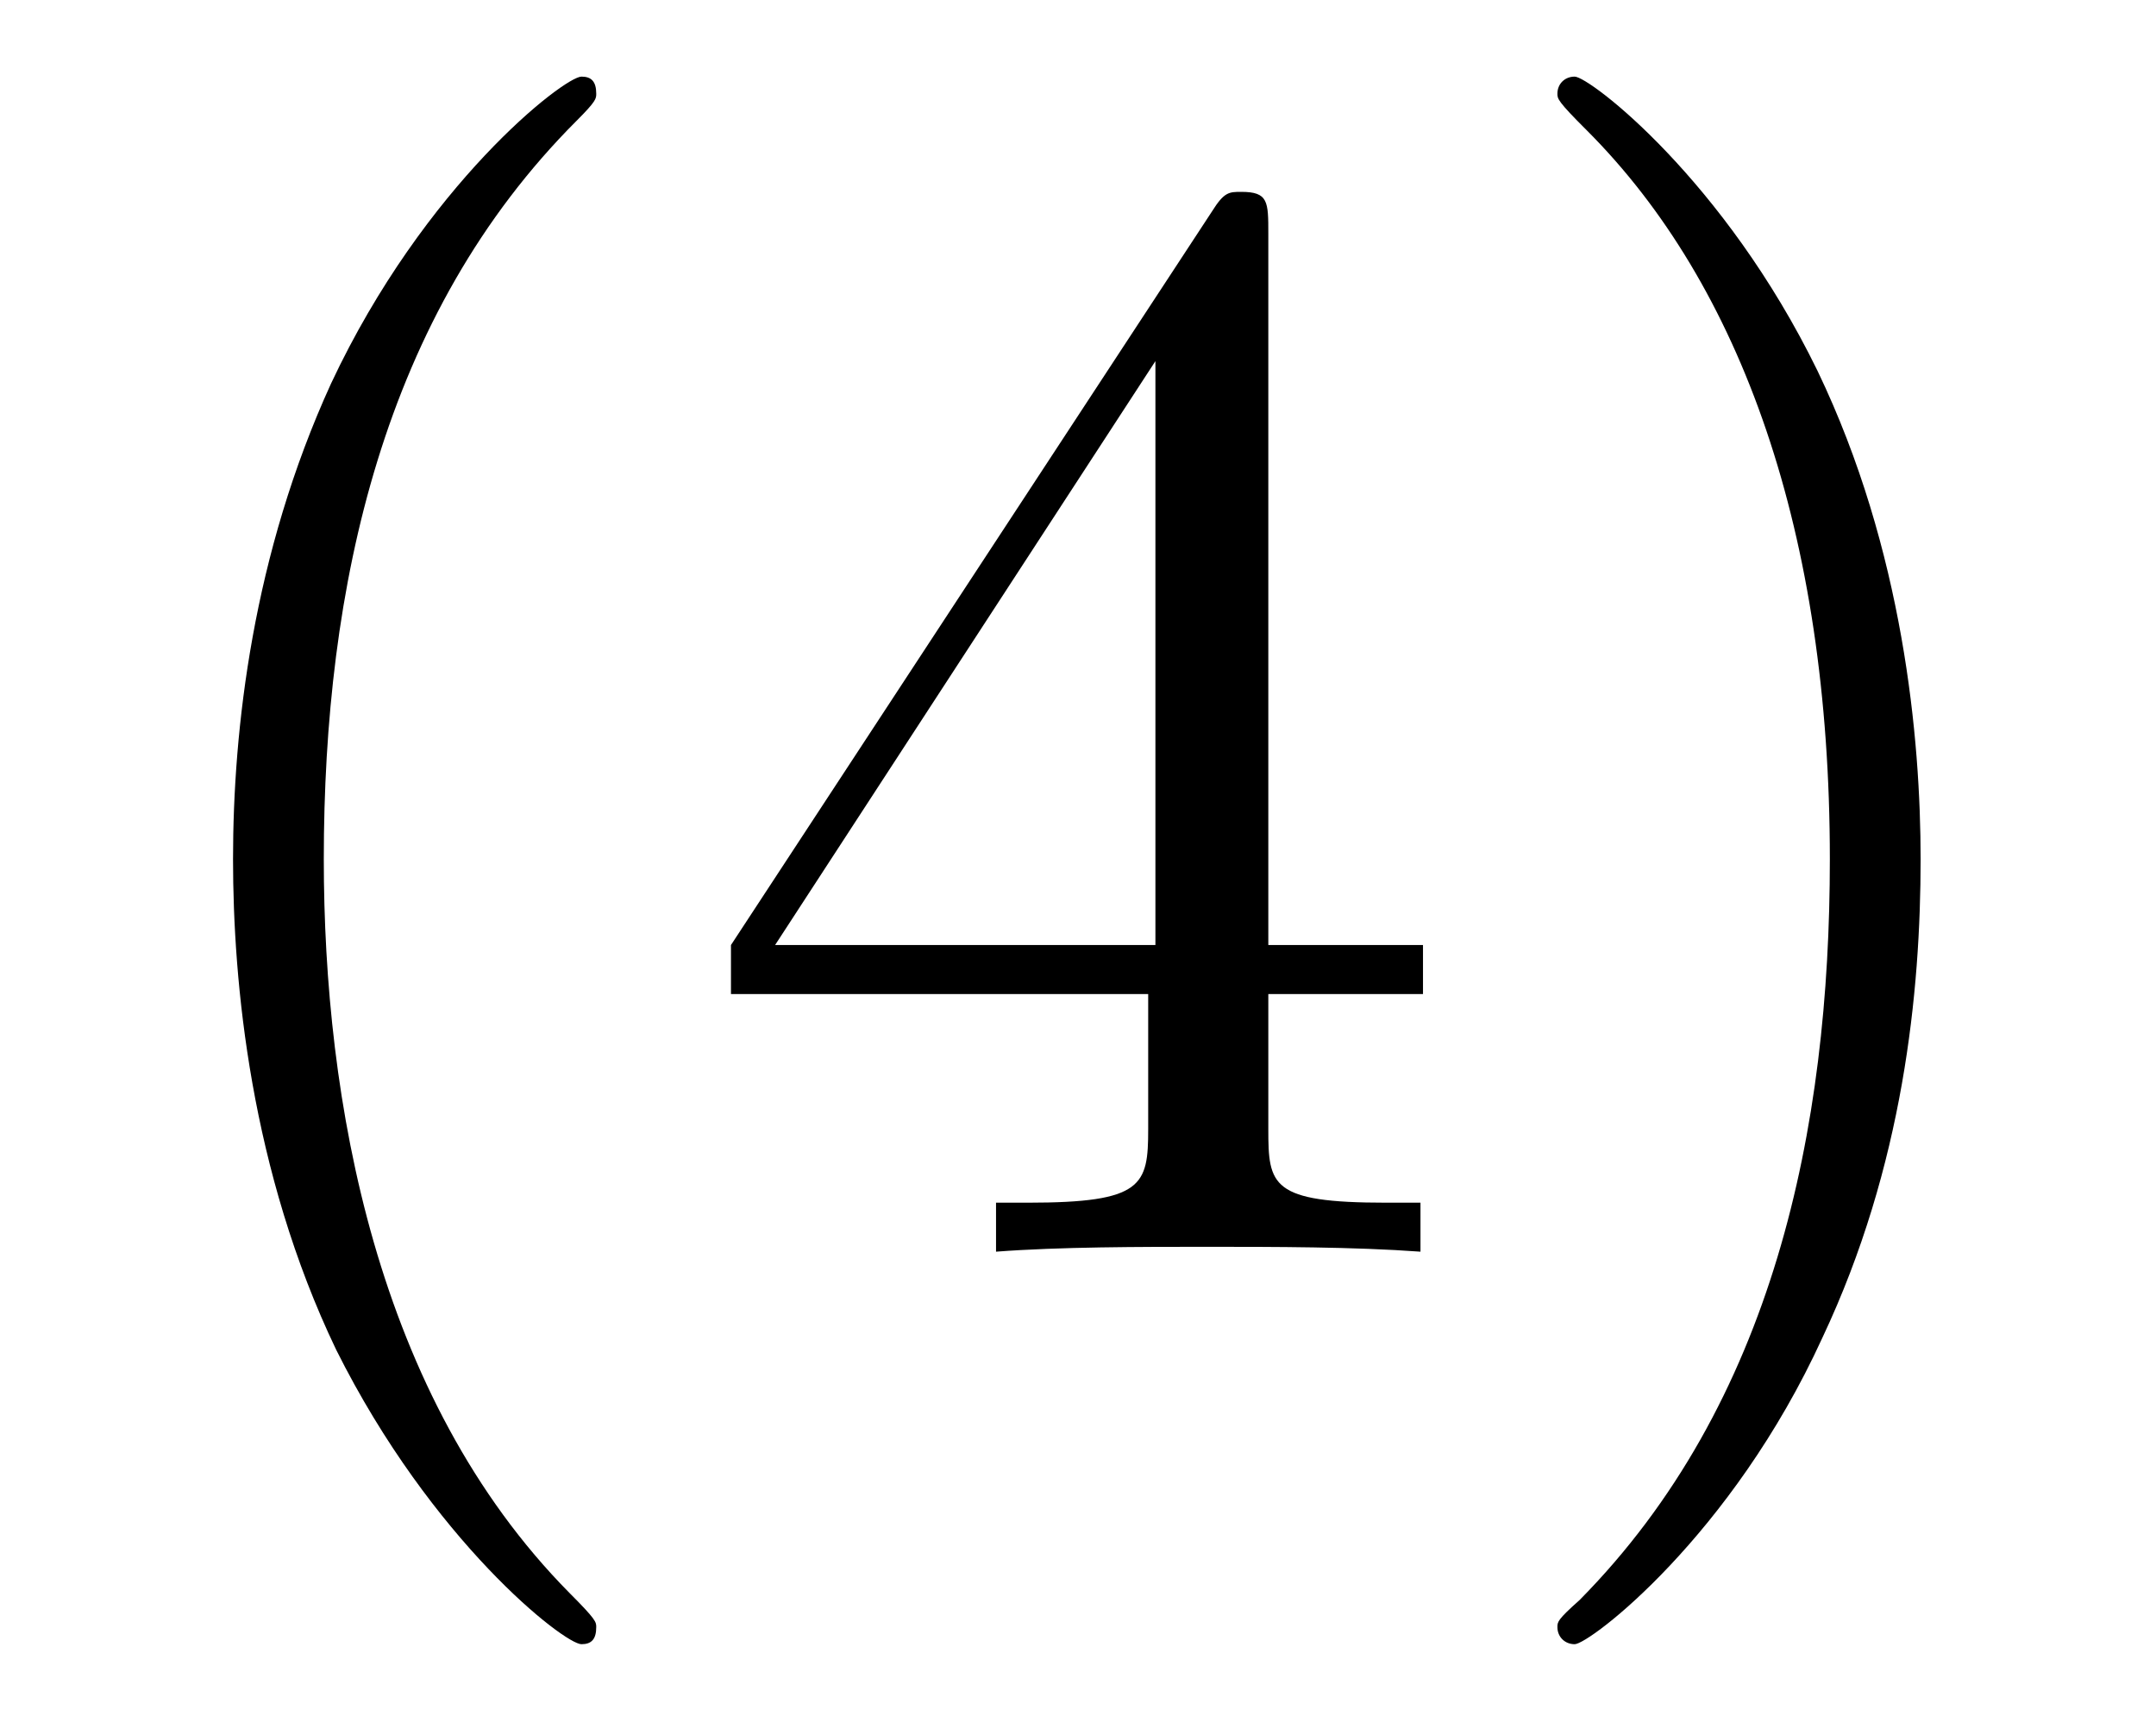
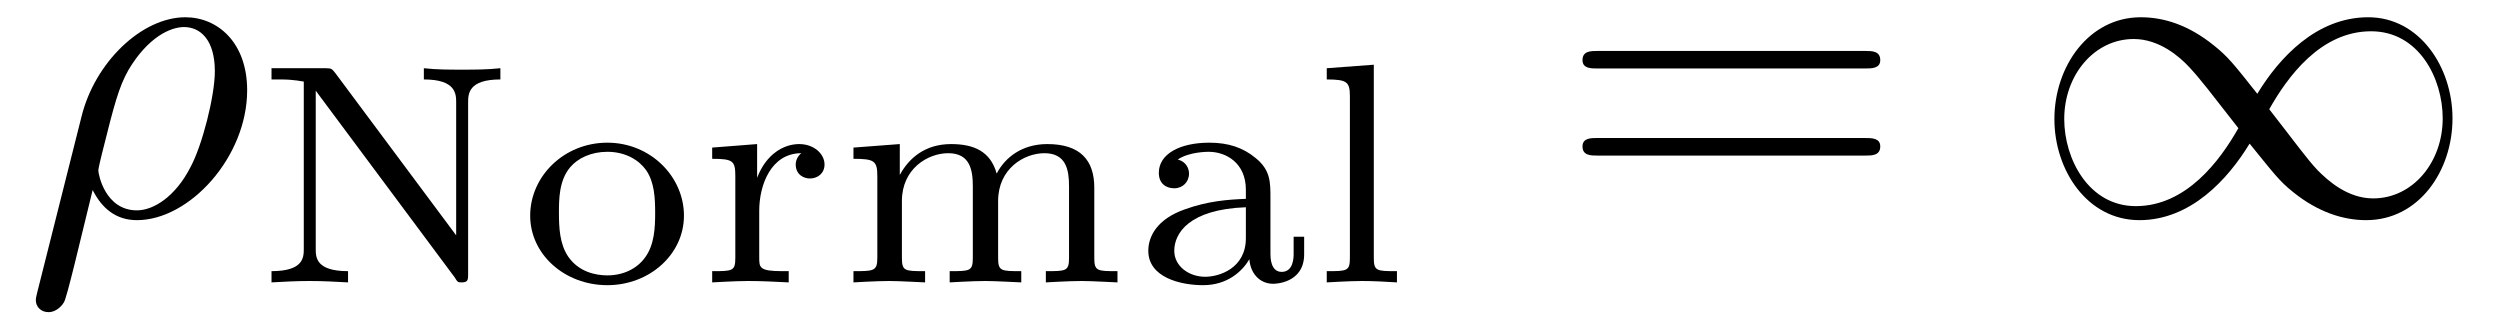
- <svg xmlns="http://www.w3.org/2000/svg" xmlns:xlink="http://www.w3.org/1999/xlink" viewBox="0 0 13.73 10.963">
+ <svg xmlns="http://www.w3.org/2000/svg" xmlns:xlink="http://www.w3.org/1999/xlink" viewBox="0 0 55.632 7.227">
  <defs>
    <g>
      <g id="glyph-0-0">
-         <path d="M 3.297 2.391 C 3.297 2.359 3.297 2.344 3.125 2.172 C 1.891 0.922 1.562 -0.969 1.562 -2.5 C 1.562 -4.234 1.938 -5.969 3.172 -7.203 C 3.297 -7.328 3.297 -7.344 3.297 -7.375 C 3.297 -7.453 3.266 -7.484 3.203 -7.484 C 3.094 -7.484 2.203 -6.797 1.609 -5.531 C 1.109 -4.438 0.984 -3.328 0.984 -2.5 C 0.984 -1.719 1.094 -0.516 1.641 0.625 C 2.25 1.844 3.094 2.5 3.203 2.5 C 3.266 2.5 3.297 2.469 3.297 2.391 Z M 3.297 2.391 " />
+         <path d="M 0.328 1.719 C 0.297 1.844 0.297 1.859 0.297 1.891 C 0.297 2.031 0.406 2.156 0.578 2.156 C 0.781 2.156 0.906 1.969 0.922 1.938 C 0.984 1.859 1.297 0.516 1.562 -0.562 C 1.766 -0.156 2.078 0.109 2.547 0.109 C 3.719 0.109 5 -1.297 5 -2.781 C 5 -3.844 4.344 -4.406 3.625 -4.406 C 2.656 -4.406 1.609 -3.406 1.312 -2.188 Z M 2.547 -0.109 C 1.844 -0.109 1.688 -0.906 1.688 -1 C 1.688 -1.031 1.734 -1.234 1.766 -1.359 C 2.047 -2.484 2.141 -2.844 2.359 -3.234 C 2.797 -3.969 3.297 -4.188 3.594 -4.188 C 3.969 -4.188 4.281 -3.891 4.281 -3.203 C 4.281 -2.656 4 -1.547 3.734 -1.062 C 3.406 -0.422 2.922 -0.109 2.547 -0.109 Z M 2.547 -0.109 " />
      </g>
-       <g id="glyph-0-1">
-         <path d="M 2.938 -1.641 L 2.938 -0.781 C 2.938 -0.422 2.906 -0.312 2.172 -0.312 L 1.969 -0.312 L 1.969 0 C 2.375 -0.031 2.891 -0.031 3.312 -0.031 C 3.734 -0.031 4.25 -0.031 4.672 0 L 4.672 -0.312 L 4.453 -0.312 C 3.719 -0.312 3.703 -0.422 3.703 -0.781 L 3.703 -1.641 L 4.688 -1.641 L 4.688 -1.953 L 3.703 -1.953 L 3.703 -6.484 C 3.703 -6.688 3.703 -6.75 3.531 -6.75 C 3.453 -6.75 3.422 -6.75 3.344 -6.625 L 0.281 -1.953 L 0.281 -1.641 Z M 2.984 -1.953 L 0.562 -1.953 L 2.984 -5.672 Z M 2.984 -1.953 " />
+       <g id="glyph-1-0">
+         <path d="M 1.812 -4.656 C 1.734 -4.75 1.734 -4.766 1.594 -4.766 L 0.391 -4.766 L 0.391 -4.516 L 0.594 -4.516 C 0.906 -4.516 1.078 -4.469 1.109 -4.469 L 1.109 -0.75 C 1.109 -0.562 1.109 -0.25 0.391 -0.25 L 0.391 0 C 0.672 -0.016 0.953 -0.031 1.234 -0.031 C 1.531 -0.031 1.812 -0.016 2.094 0 L 2.094 -0.25 C 1.375 -0.25 1.375 -0.562 1.375 -0.75 L 1.375 -4.266 L 4.469 -0.109 C 4.531 0 4.547 0 4.625 0 C 4.766 0 4.766 -0.062 4.766 -0.188 L 4.766 -4 C 4.766 -4.188 4.766 -4.516 5.484 -4.516 L 5.484 -4.766 C 5.188 -4.734 4.906 -4.734 4.625 -4.734 C 4.344 -4.734 4.062 -4.734 3.781 -4.766 L 3.781 -4.516 C 4.5 -4.516 4.5 -4.188 4.5 -4 L 4.5 -1.047 Z M 1.812 -4.656 " />
      </g>
-       <g id="glyph-0-2">
-         <path d="M 2.875 -2.5 C 2.875 -3.266 2.766 -4.469 2.219 -5.609 C 1.625 -6.828 0.766 -7.484 0.672 -7.484 C 0.609 -7.484 0.562 -7.438 0.562 -7.375 C 0.562 -7.344 0.562 -7.328 0.75 -7.141 C 1.734 -6.156 2.297 -4.578 2.297 -2.5 C 2.297 -0.781 1.938 0.969 0.703 2.219 C 0.562 2.344 0.562 2.359 0.562 2.391 C 0.562 2.453 0.609 2.5 0.672 2.5 C 0.766 2.5 1.672 1.812 2.25 0.547 C 2.766 -0.547 2.875 -1.656 2.875 -2.5 Z M 2.875 -2.5 " />
+       <g id="glyph-1-1">
+         <path d="M 3.688 -1.484 C 3.688 -2.359 2.938 -3.109 1.984 -3.109 C 1.016 -3.109 0.266 -2.359 0.266 -1.484 C 0.266 -0.625 1.031 0.062 1.984 0.062 C 2.922 0.062 3.688 -0.625 3.688 -1.484 Z M 1.984 -0.156 C 1.719 -0.156 1.344 -0.234 1.109 -0.578 C 0.922 -0.859 0.906 -1.219 0.906 -1.547 C 0.906 -1.844 0.906 -2.266 1.156 -2.562 C 1.328 -2.766 1.625 -2.906 1.984 -2.906 C 2.391 -2.906 2.688 -2.719 2.844 -2.5 C 3.031 -2.234 3.047 -1.875 3.047 -1.547 C 3.047 -1.219 3.031 -0.844 2.828 -0.562 C 2.641 -0.297 2.328 -0.156 1.984 -0.156 Z M 1.984 -0.156 " />
+       </g>
+       <g id="glyph-1-2">
+         <path d="M 1.391 -1.594 C 1.391 -2.172 1.656 -2.875 2.328 -2.875 C 2.266 -2.828 2.203 -2.734 2.203 -2.625 C 2.203 -2.391 2.391 -2.312 2.516 -2.312 C 2.688 -2.312 2.844 -2.422 2.844 -2.625 C 2.844 -2.859 2.609 -3.078 2.281 -3.078 C 1.938 -3.078 1.547 -2.859 1.344 -2.328 L 1.344 -3.078 L 0.344 -3 L 0.344 -2.75 C 0.812 -2.75 0.859 -2.703 0.859 -2.359 L 0.859 -0.547 C 0.859 -0.25 0.797 -0.25 0.344 -0.25 L 0.344 0 C 0.375 0 0.844 -0.031 1.141 -0.031 C 1.438 -0.031 1.734 -0.016 2.047 0 L 2.047 -0.25 L 1.906 -0.25 C 1.391 -0.25 1.391 -0.328 1.391 -0.562 Z M 1.391 -1.594 " />
+       </g>
+       <g id="glyph-1-3">
+         <path d="M 5.734 -2.109 C 5.734 -2.719 5.422 -3.078 4.688 -3.078 C 4.125 -3.078 3.75 -2.781 3.562 -2.422 C 3.422 -2.922 3.047 -3.078 2.547 -3.078 C 1.969 -3.078 1.609 -2.766 1.406 -2.391 L 1.406 -3.078 L 0.375 -3 L 0.375 -2.75 C 0.844 -2.75 0.906 -2.703 0.906 -2.359 L 0.906 -0.547 C 0.906 -0.25 0.828 -0.25 0.375 -0.25 L 0.375 0 C 0.391 0 0.875 -0.031 1.172 -0.031 C 1.422 -0.031 1.906 0 1.969 0 L 1.969 -0.25 C 1.516 -0.25 1.453 -0.25 1.453 -0.547 L 1.453 -1.812 C 1.453 -2.531 2.031 -2.875 2.484 -2.875 C 2.969 -2.875 3.031 -2.5 3.031 -2.141 L 3.031 -0.547 C 3.031 -0.25 2.969 -0.25 2.516 -0.25 L 2.516 0 C 2.531 0 3.016 -0.031 3.312 -0.031 C 3.562 -0.031 4.047 0 4.109 0 L 4.109 -0.25 C 3.656 -0.25 3.594 -0.25 3.594 -0.547 L 3.594 -1.812 C 3.594 -2.531 4.172 -2.875 4.625 -2.875 C 5.109 -2.875 5.172 -2.5 5.172 -2.141 L 5.172 -0.547 C 5.172 -0.25 5.109 -0.25 4.656 -0.25 L 4.656 0 C 4.672 0 5.156 -0.031 5.453 -0.031 C 5.703 -0.031 6.188 0 6.25 0 L 6.25 -0.25 C 5.797 -0.25 5.734 -0.25 5.734 -0.547 Z M 5.734 -2.109 " />
+       </g>
+       <g id="glyph-1-4">
+         <path d="M 3.109 -1.875 C 3.109 -2.234 3.109 -2.5 2.781 -2.766 C 2.5 -3 2.172 -3.109 1.75 -3.109 C 1.094 -3.109 0.625 -2.859 0.625 -2.438 C 0.625 -2.203 0.781 -2.094 0.969 -2.094 C 1.156 -2.094 1.297 -2.234 1.297 -2.422 C 1.297 -2.531 1.234 -2.688 1.047 -2.734 C 1.297 -2.906 1.703 -2.906 1.734 -2.906 C 2.125 -2.906 2.562 -2.656 2.562 -2.062 L 2.562 -1.859 C 2.172 -1.844 1.719 -1.812 1.203 -1.625 C 0.578 -1.406 0.391 -1.016 0.391 -0.703 C 0.391 -0.109 1.109 0.062 1.609 0.062 C 2.156 0.062 2.484 -0.25 2.641 -0.516 C 2.656 -0.234 2.844 0.031 3.172 0.031 C 3.188 0.031 3.859 0.031 3.859 -0.625 L 3.859 -1.016 L 3.625 -1.016 L 3.625 -0.641 C 3.625 -0.562 3.625 -0.234 3.359 -0.234 C 3.109 -0.234 3.109 -0.562 3.109 -0.641 Z M 2.562 -0.984 C 2.562 -0.312 1.969 -0.125 1.656 -0.125 C 1.297 -0.125 0.969 -0.359 0.969 -0.703 C 0.969 -1.094 1.297 -1.625 2.562 -1.672 Z M 2.562 -0.984 " />
+       </g>
+       <g id="glyph-1-5">
+         <path d="M 1.438 -4.844 L 0.391 -4.766 L 0.391 -4.516 C 0.859 -4.516 0.906 -4.453 0.906 -4.125 L 0.906 -0.547 C 0.906 -0.25 0.844 -0.25 0.391 -0.25 L 0.391 0 C 0.406 0 0.891 -0.031 1.172 -0.031 C 1.438 -0.031 1.688 -0.016 1.953 0 L 1.953 -0.25 C 1.5 -0.25 1.438 -0.25 1.438 -0.547 Z M 1.438 -4.844 " />
+       </g>
+       <g id="glyph-2-0">
+         <path d="M 6.844 -3.266 C 7 -3.266 7.188 -3.266 7.188 -3.453 C 7.188 -3.656 7 -3.656 6.859 -3.656 L 0.891 -3.656 C 0.75 -3.656 0.562 -3.656 0.562 -3.453 C 0.562 -3.266 0.75 -3.266 0.891 -3.266 Z M 6.859 -1.328 C 7 -1.328 7.188 -1.328 7.188 -1.531 C 7.188 -1.719 7 -1.719 6.844 -1.719 L 0.891 -1.719 C 0.75 -1.719 0.562 -1.719 0.562 -1.531 C 0.562 -1.328 0.75 -1.328 0.891 -1.328 Z M 6.859 -1.328 " />
+       </g>
+       <g id="glyph-3-0">
+         <path d="M 5.062 -2.703 C 4.531 -3.375 4.406 -3.531 4.094 -3.781 C 3.531 -4.234 2.984 -4.406 2.469 -4.406 C 1.312 -4.406 0.547 -3.312 0.547 -2.141 C 0.547 -1 1.281 0.109 2.438 0.109 C 3.578 0.109 4.406 -0.797 4.891 -1.594 C 5.438 -0.922 5.547 -0.766 5.859 -0.516 C 6.422 -0.062 6.984 0.109 7.484 0.109 C 8.656 0.109 9.406 -0.984 9.406 -2.156 C 9.406 -3.297 8.672 -4.406 7.531 -4.406 C 6.375 -4.406 5.547 -3.5 5.062 -2.703 Z M 5.328 -2.359 C 5.734 -3.078 6.469 -4.094 7.594 -4.094 C 8.656 -4.094 9.188 -3.047 9.188 -2.156 C 9.188 -1.172 8.516 -0.375 7.641 -0.375 C 7.062 -0.375 6.625 -0.781 6.406 -1 C 6.156 -1.266 5.938 -1.578 5.328 -2.359 Z M 4.641 -1.938 C 4.234 -1.219 3.484 -0.203 2.359 -0.203 C 1.312 -0.203 0.766 -1.25 0.766 -2.141 C 0.766 -3.125 1.438 -3.922 2.312 -3.922 C 2.891 -3.922 3.344 -3.516 3.547 -3.297 C 3.797 -3.031 4.031 -2.719 4.641 -1.938 Z M 4.641 -1.938 " />
      </g>
    </g>
-     <clipPath id="clip-0">
-       <path clip-rule="nonzero" d="M 1 0 L 13 0 L 13 10.965 L 1 10.965 Z M 1 0 " />
-     </clipPath>
  </defs>
-   <g clip-path="url(#clip-0)">
-     <g fill="rgb(0%, 0%, 0%)" fill-opacity="1">
-       <use xlink:href="#glyph-0-0" x="0.5" y="7.972" />
-       <use xlink:href="#glyph-0-1" x="4.374" y="7.972" />
-       <use xlink:href="#glyph-0-2" x="9.356" y="7.972" />
-     </g>
+   <g fill="rgb(0%, 0%, 0%)" fill-opacity="1">
+     <use xlink:href="#glyph-0-0" x="0.5" y="4.79" />
+   </g>
+   <g fill="rgb(0%, 0%, 0%)" fill-opacity="1">
+     <use xlink:href="#glyph-1-0" x="5.651" y="6.284" />
+     <use xlink:href="#glyph-1-1" x="11.532" y="6.284" />
+     <use xlink:href="#glyph-1-2" x="15.504" y="6.284" />
+     <use xlink:href="#glyph-1-3" x="18.617" y="6.284" />
+     <use xlink:href="#glyph-1-4" x="25.162" y="6.284" />
+     <use xlink:href="#glyph-1-5" x="29.133" y="6.284" />
+   </g>
+   <g fill="rgb(0%, 0%, 0%)" fill-opacity="1">
+     <use xlink:href="#glyph-2-0" x="34.653" y="4.79" />
+   </g>
+   <g fill="rgb(0%, 0%, 0%)" fill-opacity="1">
+     <use xlink:href="#glyph-3-0" x="45.169" y="4.79" />
  </g>
</svg>
